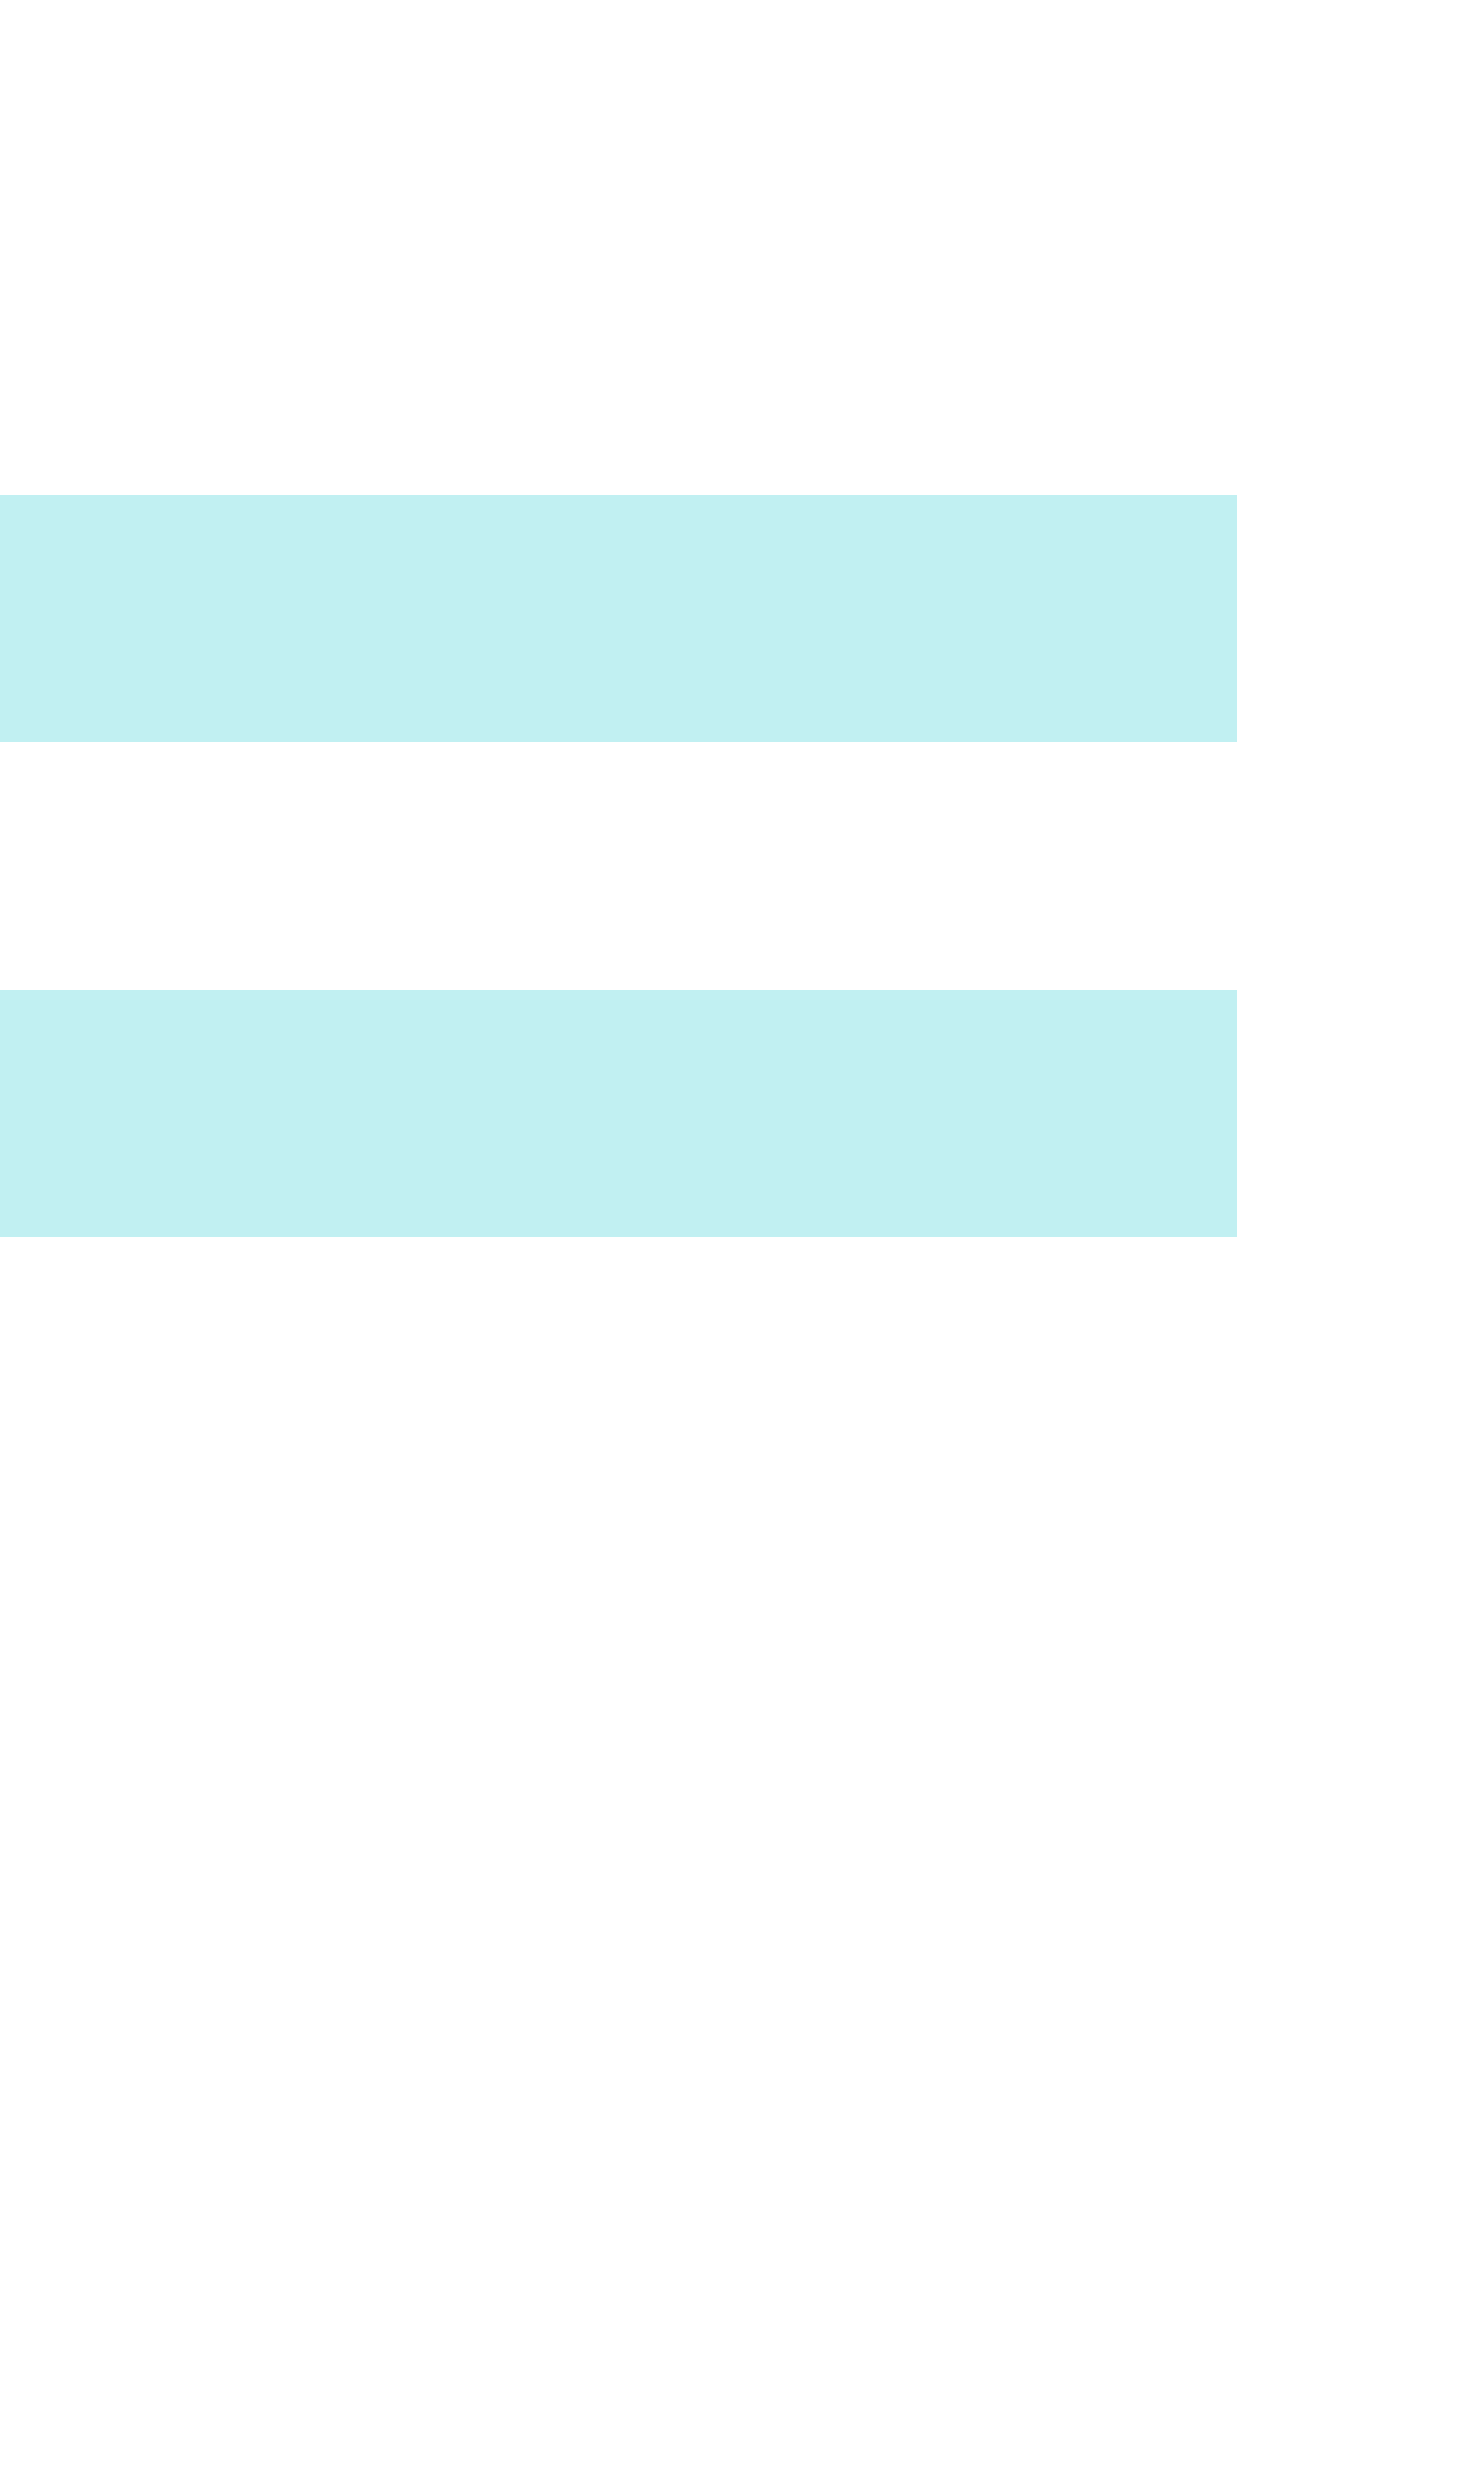
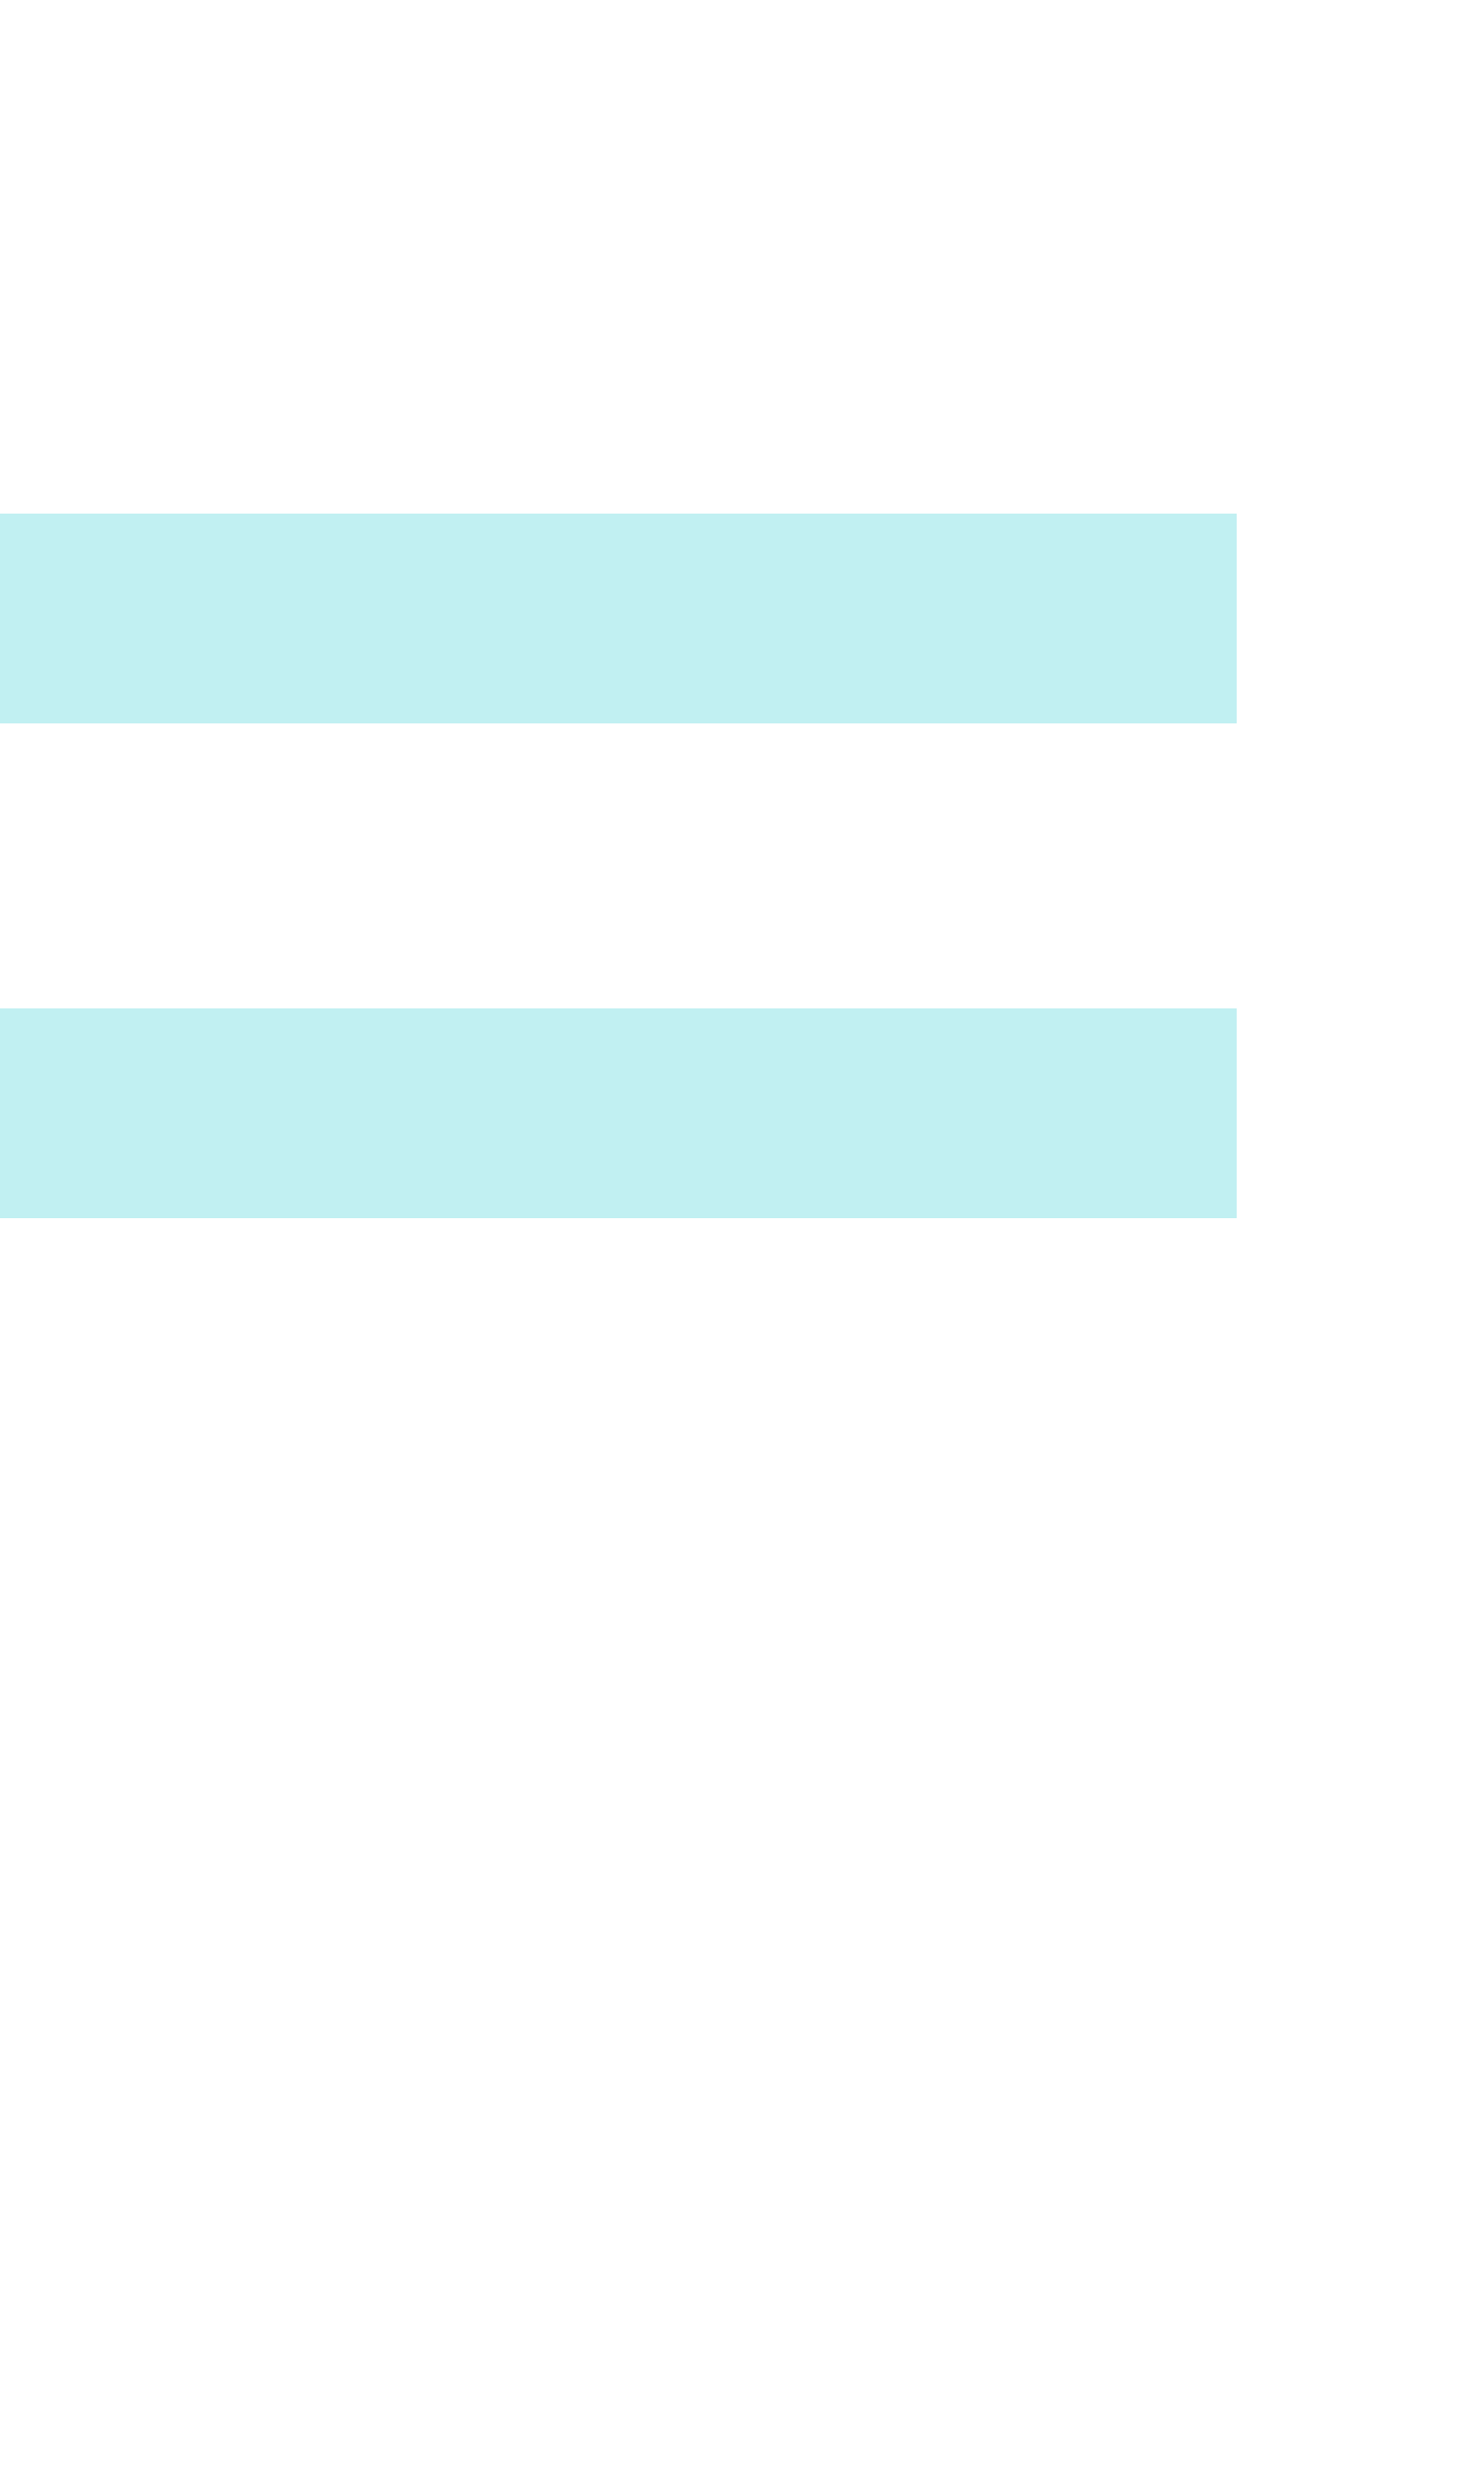
<svg xmlns="http://www.w3.org/2000/svg" viewBox="0 -0.5 6 10" shape-rendering="crispEdges">
-   <path stroke="#c1f0f2" d="M0 2h5M0 4h5" />
+   <path stroke="#c1f0f2" d="M0 2h5M0 4h5" stroke-width="0.85" />
</svg>
